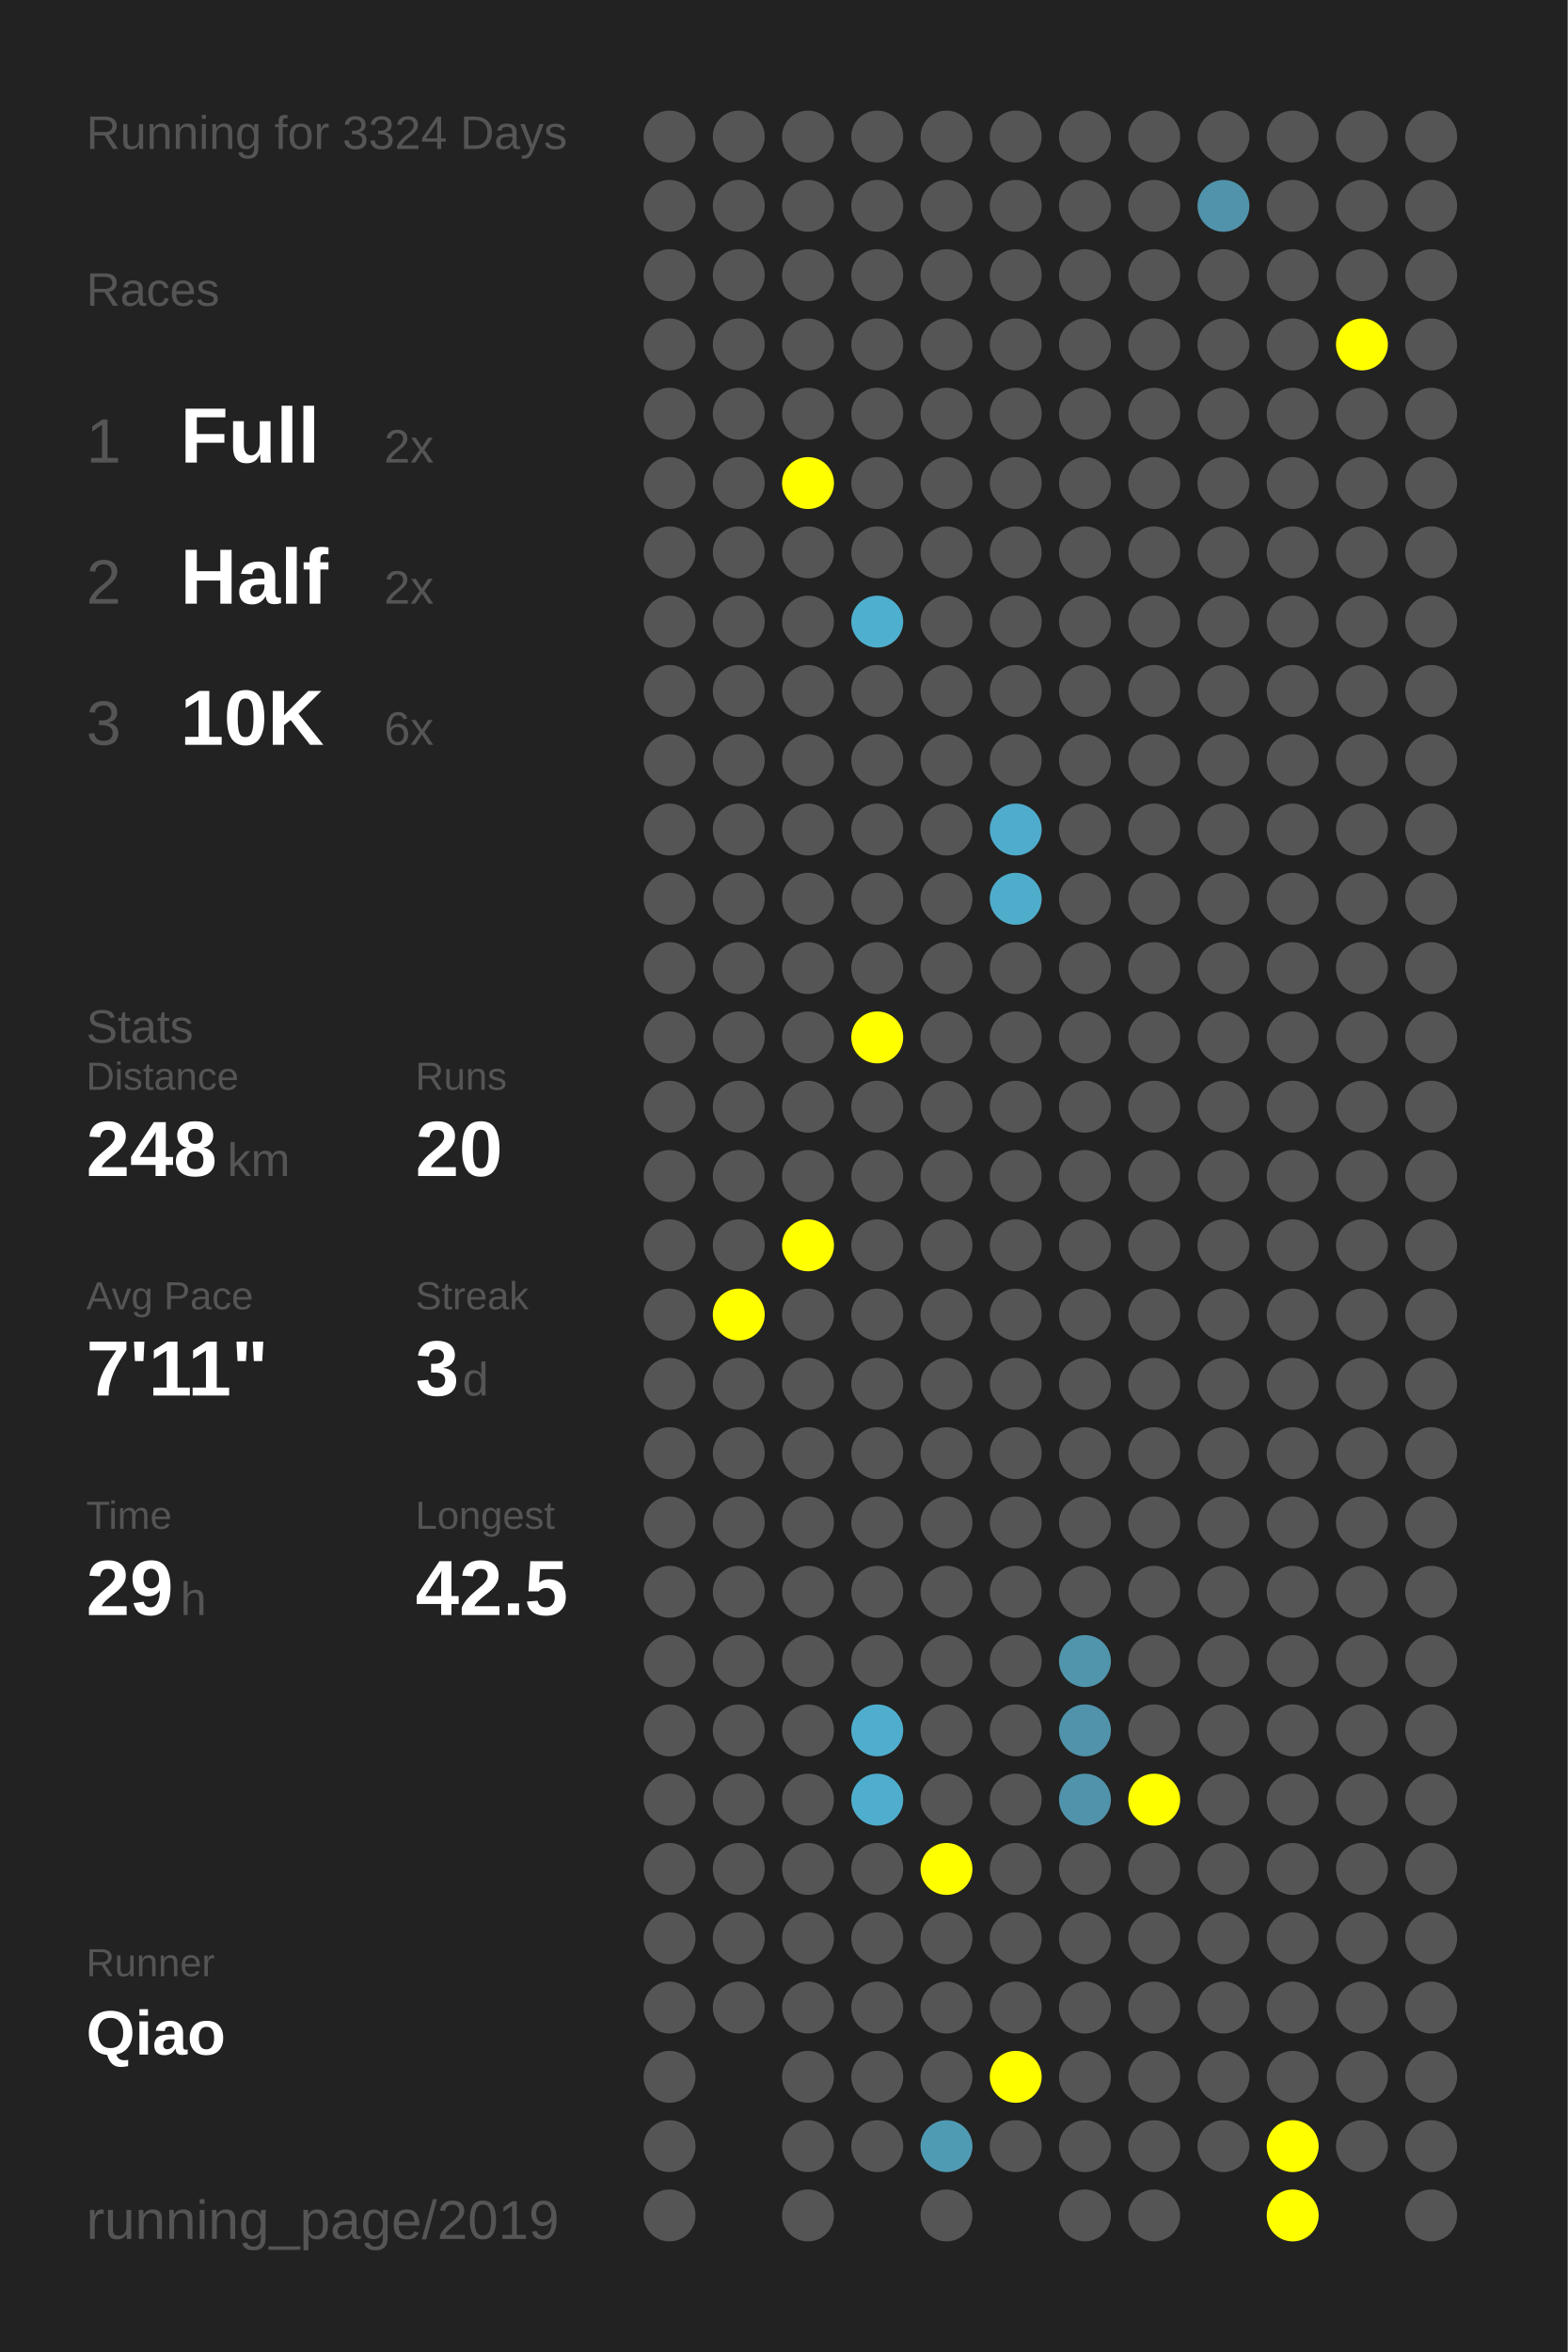
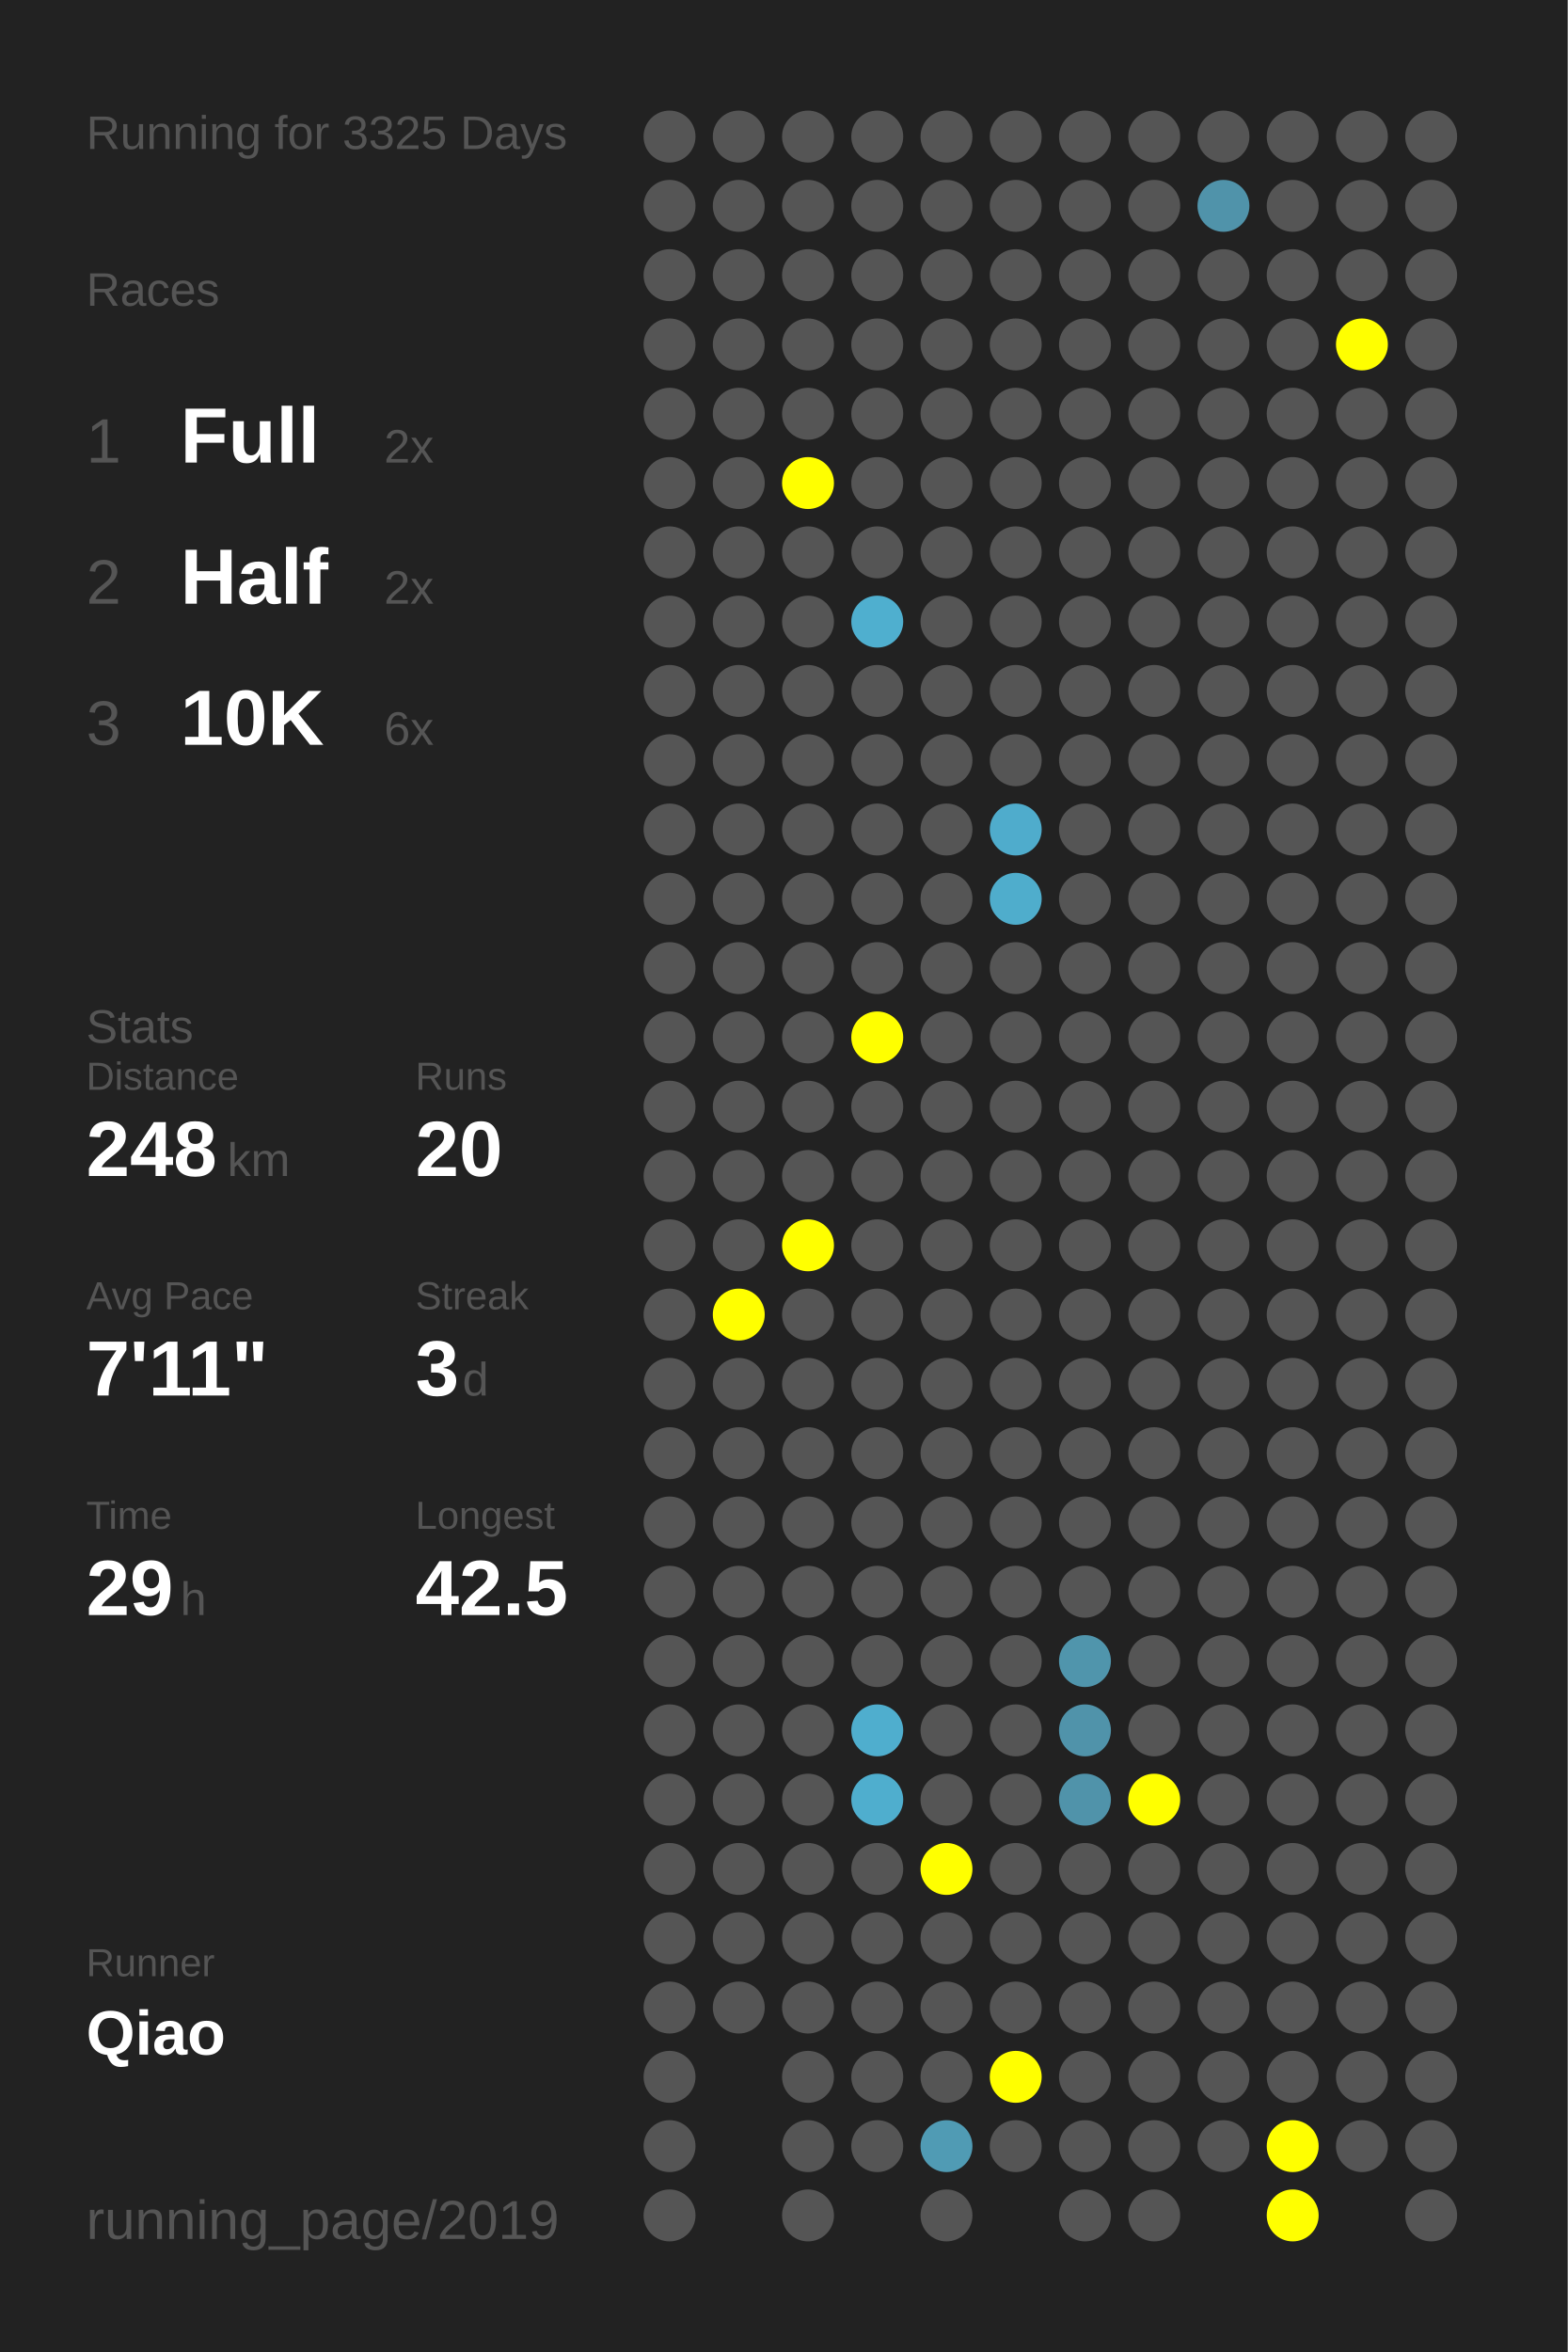
<svg xmlns="http://www.w3.org/2000/svg" baseProfile="full" height="300mm" version="1.1" viewBox="0,0,200,300" width="200mm">
  <defs />
  <rect fill="#222222" height="300" width="200" x="0" y="0" />
-   <text fill="#555555" style="font-size:6px; font-family:Arial;" x="11" y="19">Running for 3324 Days</text>
+   <text fill="#555555" style="font-size:6px; font-family:Arial;" x="11" y="19">Running for 3325 Days</text>
  <text fill="#555555" style="font-size:6px; font-family:Arial;" x="11" y="39">Races</text>
  <text fill="#555555" style="font-size:8px; font-family:Arial;" x="11" y="59">1</text>
  <text fill="#FFFFFF" style="font-size:10px; font-family:Arial; font-weight:bold;" x="23" y="59">Full</text>
  <text fill="#555555" style="font-size:6px; font-family:Arial;" x="49" y="59">2x</text>
  <text fill="#555555" style="font-size:8px; font-family:Arial;" x="11" y="77">2</text>
  <text fill="#FFFFFF" style="font-size:10px; font-family:Arial; font-weight:bold;" x="23" y="77">Half</text>
  <text fill="#555555" style="font-size:6px; font-family:Arial;" x="49" y="77">2x</text>
  <text fill="#555555" style="font-size:8px; font-family:Arial;" x="11" y="95">3</text>
  <text fill="#FFFFFF" style="font-size:10px; font-family:Arial; font-weight:bold;" x="23" y="95">10K</text>
  <text fill="#555555" style="font-size:6px; font-family:Arial;" x="49" y="95">6x</text>
  <text fill="#555555" style="font-size:6px; font-family:Arial;" x="11" y="133">Stats</text>
  <text fill="#555555" style="font-size:5px; font-family:Arial;" x="11" y="139">Distance</text>
  <text fill="#FFFFFF" style="font-size:10px; font-family:Arial; font-weight:bold;" x="11" y="150">248</text>
  <text fill="#555555" style="font-size:6px; font-family:Arial;" x="29" y="150">km</text>
  <text fill="#555555" style="font-size:5px; font-family:Arial;" x="53" y="139">Runs</text>
  <text fill="#FFFFFF" style="font-size:10px; font-family:Arial; font-weight:bold;" x="53" y="150">20</text>
  <text fill="#555555" style="font-size:5px; font-family:Arial;" x="11" y="167">Avg Pace</text>
  <text fill="#FFFFFF" style="font-size:10px; font-family:Arial; font-weight:bold;" x="11" y="178">7'11"</text>
  <text fill="#555555" style="font-size:5px; font-family:Arial;" x="53" y="167">Streak</text>
  <text fill="#FFFFFF" style="font-size:10px; font-family:Arial; font-weight:bold;" x="53" y="178">3</text>
  <text fill="#555555" style="font-size:6px; font-family:Arial;" x="59" y="178">d</text>
  <text fill="#555555" style="font-size:5px; font-family:Arial;" x="11" y="195">Time</text>
  <text fill="#FFFFFF" style="font-size:10px; font-family:Arial; font-weight:bold;" x="11" y="206">29</text>
  <text fill="#555555" style="font-size:6px; font-family:Arial;" x="23" y="206">h</text>
  <text fill="#555555" style="font-size:5px; font-family:Arial;" x="53" y="195">Longest</text>
  <text fill="#FFFFFF" style="font-size:10px; font-family:Arial; font-weight:bold;" x="53" y="206">42.5</text>
  <text fill="#555555" style="font-size:5px; font-family:Arial;" x="11" y="252.065">Runner</text>
  <text fill="#FFFFFF" style="font-size:8px; font-family:Arial; font-weight:bold;" x="11" y="262.065">Qiao</text>
  <text fill="#555555" style="font-size:7px; font-family:Arial;" x="11" y="285.581">running_page/2019</text>
  <circle cx="85.417" cy="17.419" fill="#555555" r="3.312" />
  <circle cx="85.417" cy="26.258" fill="#555555" r="3.312" />
  <circle cx="85.417" cy="35.097" fill="#555555" r="3.312" />
  <circle cx="85.417" cy="43.935" fill="#555555" r="3.312" />
  <circle cx="85.417" cy="52.774" fill="#555555" r="3.312" />
  <circle cx="85.417" cy="61.613" fill="#555555" r="3.312" />
  <circle cx="85.417" cy="70.452" fill="#555555" r="3.312" />
  <circle cx="85.417" cy="79.29" fill="#555555" r="3.312" />
  <circle cx="85.417" cy="88.129" fill="#555555" r="3.312" />
  <circle cx="85.417" cy="96.968" fill="#555555" r="3.312" />
  <circle cx="85.417" cy="105.806" fill="#555555" r="3.312" />
  <circle cx="85.417" cy="114.645" fill="#555555" r="3.312" />
  <circle cx="85.417" cy="123.484" fill="#555555" r="3.312" />
  <circle cx="85.417" cy="132.323" fill="#555555" r="3.312" />
  <circle cx="85.417" cy="141.161" fill="#555555" r="3.312" />
  <circle cx="85.417" cy="150" fill="#555555" r="3.312" />
  <circle cx="85.417" cy="158.839" fill="#555555" r="3.312" />
  <circle cx="85.417" cy="167.677" fill="#555555" r="3.312" />
  <circle cx="85.417" cy="176.516" fill="#555555" r="3.312" />
  <circle cx="85.417" cy="185.355" fill="#555555" r="3.312" />
  <circle cx="85.417" cy="194.194" fill="#555555" r="3.312" />
  <circle cx="85.417" cy="203.032" fill="#555555" r="3.312" />
  <circle cx="85.417" cy="211.871" fill="#555555" r="3.312" />
  <circle cx="85.417" cy="220.71" fill="#555555" r="3.312" />
  <circle cx="85.417" cy="229.548" fill="#555555" r="3.312" />
  <circle cx="85.417" cy="238.387" fill="#555555" r="3.312" />
  <circle cx="85.417" cy="247.226" fill="#555555" r="3.312" />
  <circle cx="85.417" cy="256.065" fill="#555555" r="3.312" />
  <circle cx="85.417" cy="264.903" fill="#555555" r="3.312" />
  <circle cx="85.417" cy="273.742" fill="#555555" r="3.312" />
  <circle cx="85.417" cy="282.581" fill="#555555" r="3.312" />
  <circle cx="94.25" cy="17.419" fill="#555555" r="3.312" />
  <circle cx="94.25" cy="26.258" fill="#555555" r="3.312" />
  <circle cx="94.25" cy="35.097" fill="#555555" r="3.312" />
  <circle cx="94.25" cy="43.935" fill="#555555" r="3.312" />
  <circle cx="94.25" cy="52.774" fill="#555555" r="3.312" />
  <circle cx="94.25" cy="61.613" fill="#555555" r="3.312" />
  <circle cx="94.25" cy="70.452" fill="#555555" r="3.312" />
  <circle cx="94.25" cy="79.29" fill="#555555" r="3.312" />
  <circle cx="94.25" cy="88.129" fill="#555555" r="3.312" />
  <circle cx="94.25" cy="96.968" fill="#555555" r="3.312" />
  <circle cx="94.25" cy="105.806" fill="#555555" r="3.312" />
  <circle cx="94.25" cy="114.645" fill="#555555" r="3.312" />
  <circle cx="94.25" cy="123.484" fill="#555555" r="3.312" />
  <circle cx="94.25" cy="132.323" fill="#555555" r="3.312" />
  <circle cx="94.25" cy="141.161" fill="#555555" r="3.312" />
  <circle cx="94.25" cy="150" fill="#555555" r="3.312" />
  <circle cx="94.25" cy="158.839" fill="#555555" r="3.312" />
  <circle cx="94.25" cy="167.677" fill="#FFFF00" r="3.312" />
  <circle cx="94.25" cy="176.516" fill="#555555" r="3.312" />
  <circle cx="94.25" cy="185.355" fill="#555555" r="3.312" />
  <circle cx="94.25" cy="194.194" fill="#555555" r="3.312" />
  <circle cx="94.25" cy="203.032" fill="#555555" r="3.312" />
  <circle cx="94.25" cy="211.871" fill="#555555" r="3.312" />
  <circle cx="94.25" cy="220.71" fill="#555555" r="3.312" />
  <circle cx="94.25" cy="229.548" fill="#555555" r="3.312" />
  <circle cx="94.25" cy="238.387" fill="#555555" r="3.312" />
  <circle cx="94.25" cy="247.226" fill="#555555" r="3.312" />
  <circle cx="94.25" cy="256.065" fill="#555555" r="3.312" />
  <circle cx="103.083" cy="17.419" fill="#555555" r="3.312" />
  <circle cx="103.083" cy="26.258" fill="#555555" r="3.312" />
  <circle cx="103.083" cy="35.097" fill="#555555" r="3.312" />
  <circle cx="103.083" cy="43.935" fill="#555555" r="3.312" />
  <circle cx="103.083" cy="52.774" fill="#555555" r="3.312" />
  <circle cx="103.083" cy="61.613" fill="#FFFF00" r="3.312" />
  <circle cx="103.083" cy="70.452" fill="#555555" r="3.312" />
  <circle cx="103.083" cy="79.29" fill="#555555" r="3.312" />
  <circle cx="103.083" cy="88.129" fill="#555555" r="3.312" />
  <circle cx="103.083" cy="96.968" fill="#555555" r="3.312" />
  <circle cx="103.083" cy="105.806" fill="#555555" r="3.312" />
  <circle cx="103.083" cy="114.645" fill="#555555" r="3.312" />
  <circle cx="103.083" cy="123.484" fill="#555555" r="3.312" />
  <circle cx="103.083" cy="132.323" fill="#555555" r="3.312" />
  <circle cx="103.083" cy="141.161" fill="#555555" r="3.312" />
  <circle cx="103.083" cy="150" fill="#555555" r="3.312" />
  <circle cx="103.083" cy="158.839" fill="#FFFF00" r="3.312" />
  <circle cx="103.083" cy="167.677" fill="#555555" r="3.312" />
  <circle cx="103.083" cy="176.516" fill="#555555" r="3.312" />
  <circle cx="103.083" cy="185.355" fill="#555555" r="3.312" />
  <circle cx="103.083" cy="194.194" fill="#555555" r="3.312" />
  <circle cx="103.083" cy="203.032" fill="#555555" r="3.312" />
  <circle cx="103.083" cy="211.871" fill="#555555" r="3.312" />
  <circle cx="103.083" cy="220.71" fill="#555555" r="3.312" />
  <circle cx="103.083" cy="229.548" fill="#555555" r="3.312" />
  <circle cx="103.083" cy="238.387" fill="#555555" r="3.312" />
  <circle cx="103.083" cy="247.226" fill="#555555" r="3.312" />
  <circle cx="103.083" cy="256.065" fill="#555555" r="3.312" />
  <circle cx="103.083" cy="264.903" fill="#555555" r="3.312" />
  <circle cx="103.083" cy="273.742" fill="#555555" r="3.312" />
  <circle cx="103.083" cy="282.581" fill="#555555" r="3.312" />
  <circle cx="111.917" cy="17.419" fill="#555555" r="3.312" />
  <circle cx="111.917" cy="26.258" fill="#555555" r="3.312" />
  <circle cx="111.917" cy="35.097" fill="#555555" r="3.312" />
  <circle cx="111.917" cy="43.935" fill="#555555" r="3.312" />
  <circle cx="111.917" cy="52.774" fill="#555555" r="3.312" />
  <circle cx="111.917" cy="61.613" fill="#555555" r="3.312" />
  <circle cx="111.917" cy="70.452" fill="#555555" r="3.312" />
  <circle cx="111.917" cy="79.29" fill="#4fafcf" r="3.312" />
  <circle cx="111.917" cy="88.129" fill="#555555" r="3.312" />
  <circle cx="111.917" cy="96.968" fill="#555555" r="3.312" />
  <circle cx="111.917" cy="105.806" fill="#555555" r="3.312" />
  <circle cx="111.917" cy="114.645" fill="#555555" r="3.312" />
  <circle cx="111.917" cy="123.484" fill="#555555" r="3.312" />
  <circle cx="111.917" cy="132.323" fill="#FFFF00" r="3.312" />
  <circle cx="111.917" cy="141.161" fill="#555555" r="3.312" />
  <circle cx="111.917" cy="150" fill="#555555" r="3.312" />
  <circle cx="111.917" cy="158.839" fill="#555555" r="3.312" />
  <circle cx="111.917" cy="167.677" fill="#555555" r="3.312" />
  <circle cx="111.917" cy="176.516" fill="#555555" r="3.312" />
  <circle cx="111.917" cy="185.355" fill="#555555" r="3.312" />
  <circle cx="111.917" cy="194.194" fill="#555555" r="3.312" />
  <circle cx="111.917" cy="203.032" fill="#555555" r="3.312" />
  <circle cx="111.917" cy="211.871" fill="#555555" r="3.312" />
  <circle cx="111.917" cy="220.71" fill="#4faece" r="3.312" />
  <circle cx="111.917" cy="229.548" fill="#4faece" r="3.312" />
  <circle cx="111.917" cy="238.387" fill="#555555" r="3.312" />
  <circle cx="111.917" cy="247.226" fill="#555555" r="3.312" />
  <circle cx="111.917" cy="256.065" fill="#555555" r="3.312" />
  <circle cx="111.917" cy="264.903" fill="#555555" r="3.312" />
  <circle cx="111.917" cy="273.742" fill="#555555" r="3.312" />
  <circle cx="120.75" cy="17.419" fill="#555555" r="3.312" />
  <circle cx="120.75" cy="26.258" fill="#555555" r="3.312" />
  <circle cx="120.75" cy="35.097" fill="#555555" r="3.312" />
  <circle cx="120.75" cy="43.935" fill="#555555" r="3.312" />
  <circle cx="120.75" cy="52.774" fill="#555555" r="3.312" />
  <circle cx="120.75" cy="61.613" fill="#555555" r="3.312" />
  <circle cx="120.75" cy="70.452" fill="#555555" r="3.312" />
  <circle cx="120.75" cy="79.29" fill="#555555" r="3.312" />
  <circle cx="120.75" cy="88.129" fill="#555555" r="3.312" />
  <circle cx="120.75" cy="96.968" fill="#555555" r="3.312" />
  <circle cx="120.75" cy="105.806" fill="#555555" r="3.312" />
  <circle cx="120.75" cy="114.645" fill="#555555" r="3.312" />
  <circle cx="120.75" cy="123.484" fill="#555555" r="3.312" />
  <circle cx="120.75" cy="132.323" fill="#555555" r="3.312" />
  <circle cx="120.75" cy="141.161" fill="#555555" r="3.312" />
  <circle cx="120.75" cy="150" fill="#555555" r="3.312" />
  <circle cx="120.75" cy="158.839" fill="#555555" r="3.312" />
  <circle cx="120.75" cy="167.677" fill="#555555" r="3.312" />
  <circle cx="120.75" cy="176.516" fill="#555555" r="3.312" />
  <circle cx="120.75" cy="185.355" fill="#555555" r="3.312" />
  <circle cx="120.75" cy="194.194" fill="#555555" r="3.312" />
  <circle cx="120.75" cy="203.032" fill="#555555" r="3.312" />
  <circle cx="120.75" cy="211.871" fill="#555555" r="3.312" />
  <circle cx="120.75" cy="220.71" fill="#555555" r="3.312" />
  <circle cx="120.75" cy="229.548" fill="#555555" r="3.312" />
  <circle cx="120.75" cy="238.387" fill="#FFFF00" r="3.312" />
  <circle cx="120.75" cy="247.226" fill="#555555" r="3.312" />
  <circle cx="120.75" cy="256.065" fill="#555555" r="3.312" />
  <circle cx="120.75" cy="264.903" fill="#555555" r="3.312" />
  <circle cx="120.75" cy="273.742" fill="#509bb4" r="3.312" />
  <circle cx="120.75" cy="282.581" fill="#555555" r="3.312" />
  <circle cx="129.583" cy="17.419" fill="#555555" r="3.312" />
  <circle cx="129.583" cy="26.258" fill="#555555" r="3.312" />
  <circle cx="129.583" cy="35.097" fill="#555555" r="3.312" />
  <circle cx="129.583" cy="43.935" fill="#555555" r="3.312" />
  <circle cx="129.583" cy="52.774" fill="#555555" r="3.312" />
  <circle cx="129.583" cy="61.613" fill="#555555" r="3.312" />
  <circle cx="129.583" cy="70.452" fill="#555555" r="3.312" />
  <circle cx="129.583" cy="79.29" fill="#555555" r="3.312" />
  <circle cx="129.583" cy="88.129" fill="#555555" r="3.312" />
  <circle cx="129.583" cy="96.968" fill="#555555" r="3.312" />
  <circle cx="129.583" cy="105.806" fill="#4faccc" r="3.312" />
  <circle cx="129.583" cy="114.645" fill="#4fadcc" r="3.312" />
  <circle cx="129.583" cy="123.484" fill="#555555" r="3.312" />
  <circle cx="129.583" cy="132.323" fill="#555555" r="3.312" />
  <circle cx="129.583" cy="141.161" fill="#555555" r="3.312" />
  <circle cx="129.583" cy="150" fill="#555555" r="3.312" />
  <circle cx="129.583" cy="158.839" fill="#555555" r="3.312" />
  <circle cx="129.583" cy="167.677" fill="#555555" r="3.312" />
  <circle cx="129.583" cy="176.516" fill="#555555" r="3.312" />
  <circle cx="129.583" cy="185.355" fill="#555555" r="3.312" />
  <circle cx="129.583" cy="194.194" fill="#555555" r="3.312" />
  <circle cx="129.583" cy="203.032" fill="#555555" r="3.312" />
  <circle cx="129.583" cy="211.871" fill="#555555" r="3.312" />
  <circle cx="129.583" cy="220.71" fill="#555555" r="3.312" />
  <circle cx="129.583" cy="229.548" fill="#555555" r="3.312" />
  <circle cx="129.583" cy="238.387" fill="#555555" r="3.312" />
  <circle cx="129.583" cy="247.226" fill="#555555" r="3.312" />
  <circle cx="129.583" cy="256.065" fill="#555555" r="3.312" />
  <circle cx="129.583" cy="264.903" fill="#FFFF00" r="3.312" />
  <circle cx="129.583" cy="273.742" fill="#555555" r="3.312" />
  <circle cx="138.417" cy="17.419" fill="#555555" r="3.312" />
  <circle cx="138.417" cy="26.258" fill="#555555" r="3.312" />
  <circle cx="138.417" cy="35.097" fill="#555555" r="3.312" />
  <circle cx="138.417" cy="43.935" fill="#555555" r="3.312" />
  <circle cx="138.417" cy="52.774" fill="#555555" r="3.312" />
  <circle cx="138.417" cy="61.613" fill="#555555" r="3.312" />
  <circle cx="138.417" cy="70.452" fill="#555555" r="3.312" />
  <circle cx="138.417" cy="79.29" fill="#555555" r="3.312" />
  <circle cx="138.417" cy="88.129" fill="#555555" r="3.312" />
  <circle cx="138.417" cy="96.968" fill="#555555" r="3.312" />
  <circle cx="138.417" cy="105.806" fill="#555555" r="3.312" />
  <circle cx="138.417" cy="114.645" fill="#555555" r="3.312" />
  <circle cx="138.417" cy="123.484" fill="#555555" r="3.312" />
  <circle cx="138.417" cy="132.323" fill="#555555" r="3.312" />
  <circle cx="138.417" cy="141.161" fill="#555555" r="3.312" />
  <circle cx="138.417" cy="150" fill="#555555" r="3.312" />
  <circle cx="138.417" cy="158.839" fill="#555555" r="3.312" />
  <circle cx="138.417" cy="167.677" fill="#555555" r="3.312" />
  <circle cx="138.417" cy="176.516" fill="#555555" r="3.312" />
  <circle cx="138.417" cy="185.355" fill="#555555" r="3.312" />
  <circle cx="138.417" cy="194.194" fill="#555555" r="3.312" />
  <circle cx="138.417" cy="203.032" fill="#555555" r="3.312" />
  <circle cx="138.417" cy="211.871" fill="#5095ac" r="3.312" />
  <circle cx="138.417" cy="220.71" fill="#5093aa" r="3.312" />
  <circle cx="138.417" cy="229.548" fill="#5093aa" r="3.312" />
  <circle cx="138.417" cy="238.387" fill="#555555" r="3.312" />
  <circle cx="138.417" cy="247.226" fill="#555555" r="3.312" />
  <circle cx="138.417" cy="256.065" fill="#555555" r="3.312" />
  <circle cx="138.417" cy="264.903" fill="#555555" r="3.312" />
  <circle cx="138.417" cy="273.742" fill="#555555" r="3.312" />
  <circle cx="138.417" cy="282.581" fill="#555555" r="3.312" />
  <circle cx="147.25" cy="17.419" fill="#555555" r="3.312" />
  <circle cx="147.25" cy="26.258" fill="#555555" r="3.312" />
  <circle cx="147.25" cy="35.097" fill="#555555" r="3.312" />
  <circle cx="147.25" cy="43.935" fill="#555555" r="3.312" />
  <circle cx="147.25" cy="52.774" fill="#555555" r="3.312" />
  <circle cx="147.25" cy="61.613" fill="#555555" r="3.312" />
  <circle cx="147.25" cy="70.452" fill="#555555" r="3.312" />
  <circle cx="147.25" cy="79.29" fill="#555555" r="3.312" />
  <circle cx="147.25" cy="88.129" fill="#555555" r="3.312" />
  <circle cx="147.25" cy="96.968" fill="#555555" r="3.312" />
  <circle cx="147.25" cy="105.806" fill="#555555" r="3.312" />
  <circle cx="147.25" cy="114.645" fill="#555555" r="3.312" />
  <circle cx="147.25" cy="123.484" fill="#555555" r="3.312" />
  <circle cx="147.25" cy="132.323" fill="#555555" r="3.312" />
  <circle cx="147.25" cy="141.161" fill="#555555" r="3.312" />
  <circle cx="147.25" cy="150" fill="#555555" r="3.312" />
  <circle cx="147.25" cy="158.839" fill="#555555" r="3.312" />
  <circle cx="147.25" cy="167.677" fill="#555555" r="3.312" />
  <circle cx="147.25" cy="176.516" fill="#555555" r="3.312" />
  <circle cx="147.25" cy="185.355" fill="#555555" r="3.312" />
  <circle cx="147.25" cy="194.194" fill="#555555" r="3.312" />
  <circle cx="147.25" cy="203.032" fill="#555555" r="3.312" />
  <circle cx="147.25" cy="211.871" fill="#555555" r="3.312" />
  <circle cx="147.25" cy="220.71" fill="#555555" r="3.312" />
  <circle cx="147.25" cy="229.548" fill="#FFFF00" r="3.312" />
  <circle cx="147.25" cy="238.387" fill="#555555" r="3.312" />
  <circle cx="147.25" cy="247.226" fill="#555555" r="3.312" />
  <circle cx="147.25" cy="256.065" fill="#555555" r="3.312" />
  <circle cx="147.25" cy="264.903" fill="#555555" r="3.312" />
  <circle cx="147.25" cy="273.742" fill="#555555" r="3.312" />
  <circle cx="147.25" cy="282.581" fill="#555555" r="3.312" />
  <circle cx="156.083" cy="17.419" fill="#555555" r="3.312" />
  <circle cx="156.083" cy="26.258" fill="#5093aa" r="3.312" />
  <circle cx="156.083" cy="35.097" fill="#555555" r="3.312" />
  <circle cx="156.083" cy="43.935" fill="#555555" r="3.312" />
  <circle cx="156.083" cy="52.774" fill="#555555" r="3.312" />
  <circle cx="156.083" cy="61.613" fill="#555555" r="3.312" />
  <circle cx="156.083" cy="70.452" fill="#555555" r="3.312" />
  <circle cx="156.083" cy="79.29" fill="#555555" r="3.312" />
  <circle cx="156.083" cy="88.129" fill="#555555" r="3.312" />
  <circle cx="156.083" cy="96.968" fill="#555555" r="3.312" />
  <circle cx="156.083" cy="105.806" fill="#555555" r="3.312" />
  <circle cx="156.083" cy="114.645" fill="#555555" r="3.312" />
  <circle cx="156.083" cy="123.484" fill="#555555" r="3.312" />
  <circle cx="156.083" cy="132.323" fill="#555555" r="3.312" />
  <circle cx="156.083" cy="141.161" fill="#555555" r="3.312" />
  <circle cx="156.083" cy="150" fill="#555555" r="3.312" />
  <circle cx="156.083" cy="158.839" fill="#555555" r="3.312" />
  <circle cx="156.083" cy="167.677" fill="#555555" r="3.312" />
  <circle cx="156.083" cy="176.516" fill="#555555" r="3.312" />
  <circle cx="156.083" cy="185.355" fill="#555555" r="3.312" />
  <circle cx="156.083" cy="194.194" fill="#555555" r="3.312" />
  <circle cx="156.083" cy="203.032" fill="#555555" r="3.312" />
  <circle cx="156.083" cy="211.871" fill="#555555" r="3.312" />
  <circle cx="156.083" cy="220.71" fill="#555555" r="3.312" />
  <circle cx="156.083" cy="229.548" fill="#555555" r="3.312" />
  <circle cx="156.083" cy="238.387" fill="#555555" r="3.312" />
  <circle cx="156.083" cy="247.226" fill="#555555" r="3.312" />
  <circle cx="156.083" cy="256.065" fill="#555555" r="3.312" />
  <circle cx="156.083" cy="264.903" fill="#555555" r="3.312" />
  <circle cx="156.083" cy="273.742" fill="#555555" r="3.312" />
  <circle cx="164.917" cy="17.419" fill="#555555" r="3.312" />
  <circle cx="164.917" cy="26.258" fill="#555555" r="3.312" />
  <circle cx="164.917" cy="35.097" fill="#555555" r="3.312" />
  <circle cx="164.917" cy="43.935" fill="#555555" r="3.312" />
  <circle cx="164.917" cy="52.774" fill="#555555" r="3.312" />
  <circle cx="164.917" cy="61.613" fill="#555555" r="3.312" />
  <circle cx="164.917" cy="70.452" fill="#555555" r="3.312" />
  <circle cx="164.917" cy="79.29" fill="#555555" r="3.312" />
  <circle cx="164.917" cy="88.129" fill="#555555" r="3.312" />
  <circle cx="164.917" cy="96.968" fill="#555555" r="3.312" />
  <circle cx="164.917" cy="105.806" fill="#555555" r="3.312" />
  <circle cx="164.917" cy="114.645" fill="#555555" r="3.312" />
  <circle cx="164.917" cy="123.484" fill="#555555" r="3.312" />
  <circle cx="164.917" cy="132.323" fill="#555555" r="3.312" />
  <circle cx="164.917" cy="141.161" fill="#555555" r="3.312" />
  <circle cx="164.917" cy="150" fill="#555555" r="3.312" />
  <circle cx="164.917" cy="158.839" fill="#555555" r="3.312" />
  <circle cx="164.917" cy="167.677" fill="#555555" r="3.312" />
  <circle cx="164.917" cy="176.516" fill="#555555" r="3.312" />
  <circle cx="164.917" cy="185.355" fill="#555555" r="3.312" />
  <circle cx="164.917" cy="194.194" fill="#555555" r="3.312" />
  <circle cx="164.917" cy="203.032" fill="#555555" r="3.312" />
  <circle cx="164.917" cy="211.871" fill="#555555" r="3.312" />
  <circle cx="164.917" cy="220.71" fill="#555555" r="3.312" />
  <circle cx="164.917" cy="229.548" fill="#555555" r="3.312" />
  <circle cx="164.917" cy="238.387" fill="#555555" r="3.312" />
  <circle cx="164.917" cy="247.226" fill="#555555" r="3.312" />
  <circle cx="164.917" cy="256.065" fill="#555555" r="3.312" />
  <circle cx="164.917" cy="264.903" fill="#555555" r="3.312" />
  <circle cx="164.917" cy="273.742" fill="#FFFF00" r="3.312" />
  <circle cx="164.917" cy="282.581" fill="#FFFF00" r="3.312" />
  <circle cx="173.75" cy="17.419" fill="#555555" r="3.312" />
  <circle cx="173.75" cy="26.258" fill="#555555" r="3.312" />
  <circle cx="173.75" cy="35.097" fill="#555555" r="3.312" />
  <circle cx="173.75" cy="43.935" fill="#FFFF00" r="3.312" />
  <circle cx="173.75" cy="52.774" fill="#555555" r="3.312" />
  <circle cx="173.75" cy="61.613" fill="#555555" r="3.312" />
  <circle cx="173.75" cy="70.452" fill="#555555" r="3.312" />
  <circle cx="173.75" cy="79.29" fill="#555555" r="3.312" />
  <circle cx="173.75" cy="88.129" fill="#555555" r="3.312" />
  <circle cx="173.75" cy="96.968" fill="#555555" r="3.312" />
  <circle cx="173.75" cy="105.806" fill="#555555" r="3.312" />
  <circle cx="173.75" cy="114.645" fill="#555555" r="3.312" />
  <circle cx="173.75" cy="123.484" fill="#555555" r="3.312" />
  <circle cx="173.75" cy="132.323" fill="#555555" r="3.312" />
  <circle cx="173.75" cy="141.161" fill="#555555" r="3.312" />
  <circle cx="173.75" cy="150" fill="#555555" r="3.312" />
  <circle cx="173.75" cy="158.839" fill="#555555" r="3.312" />
  <circle cx="173.75" cy="167.677" fill="#555555" r="3.312" />
  <circle cx="173.75" cy="176.516" fill="#555555" r="3.312" />
  <circle cx="173.75" cy="185.355" fill="#555555" r="3.312" />
  <circle cx="173.75" cy="194.194" fill="#555555" r="3.312" />
  <circle cx="173.75" cy="203.032" fill="#555555" r="3.312" />
  <circle cx="173.75" cy="211.871" fill="#555555" r="3.312" />
  <circle cx="173.75" cy="220.71" fill="#555555" r="3.312" />
  <circle cx="173.75" cy="229.548" fill="#555555" r="3.312" />
  <circle cx="173.75" cy="238.387" fill="#555555" r="3.312" />
  <circle cx="173.75" cy="247.226" fill="#555555" r="3.312" />
  <circle cx="173.75" cy="256.065" fill="#555555" r="3.312" />
  <circle cx="173.75" cy="264.903" fill="#555555" r="3.312" />
  <circle cx="173.75" cy="273.742" fill="#555555" r="3.312" />
  <circle cx="182.583" cy="17.419" fill="#555555" r="3.312" />
  <circle cx="182.583" cy="26.258" fill="#555555" r="3.312" />
  <circle cx="182.583" cy="35.097" fill="#555555" r="3.312" />
  <circle cx="182.583" cy="43.935" fill="#555555" r="3.312" />
  <circle cx="182.583" cy="52.774" fill="#555555" r="3.312" />
  <circle cx="182.583" cy="61.613" fill="#555555" r="3.312" />
  <circle cx="182.583" cy="70.452" fill="#555555" r="3.312" />
  <circle cx="182.583" cy="79.29" fill="#555555" r="3.312" />
  <circle cx="182.583" cy="88.129" fill="#555555" r="3.312" />
  <circle cx="182.583" cy="96.968" fill="#555555" r="3.312" />
  <circle cx="182.583" cy="105.806" fill="#555555" r="3.312" />
  <circle cx="182.583" cy="114.645" fill="#555555" r="3.312" />
  <circle cx="182.583" cy="123.484" fill="#555555" r="3.312" />
  <circle cx="182.583" cy="132.323" fill="#555555" r="3.312" />
  <circle cx="182.583" cy="141.161" fill="#555555" r="3.312" />
  <circle cx="182.583" cy="150" fill="#555555" r="3.312" />
  <circle cx="182.583" cy="158.839" fill="#555555" r="3.312" />
  <circle cx="182.583" cy="167.677" fill="#555555" r="3.312" />
  <circle cx="182.583" cy="176.516" fill="#555555" r="3.312" />
  <circle cx="182.583" cy="185.355" fill="#555555" r="3.312" />
  <circle cx="182.583" cy="194.194" fill="#555555" r="3.312" />
  <circle cx="182.583" cy="203.032" fill="#555555" r="3.312" />
  <circle cx="182.583" cy="211.871" fill="#555555" r="3.312" />
  <circle cx="182.583" cy="220.71" fill="#555555" r="3.312" />
  <circle cx="182.583" cy="229.548" fill="#555555" r="3.312" />
  <circle cx="182.583" cy="238.387" fill="#555555" r="3.312" />
  <circle cx="182.583" cy="247.226" fill="#555555" r="3.312" />
  <circle cx="182.583" cy="256.065" fill="#555555" r="3.312" />
  <circle cx="182.583" cy="264.903" fill="#555555" r="3.312" />
  <circle cx="182.583" cy="273.742" fill="#555555" r="3.312" />
  <circle cx="182.583" cy="282.581" fill="#555555" r="3.312" />
</svg>
